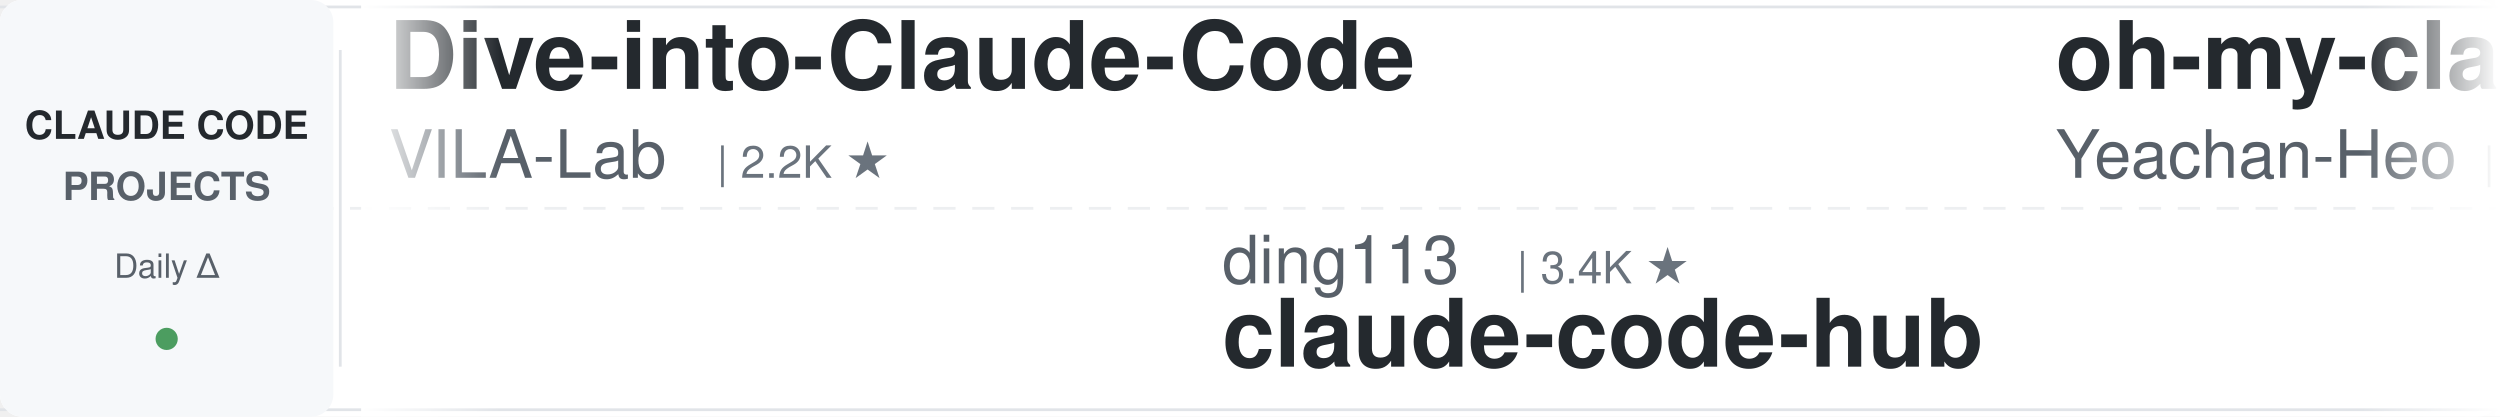
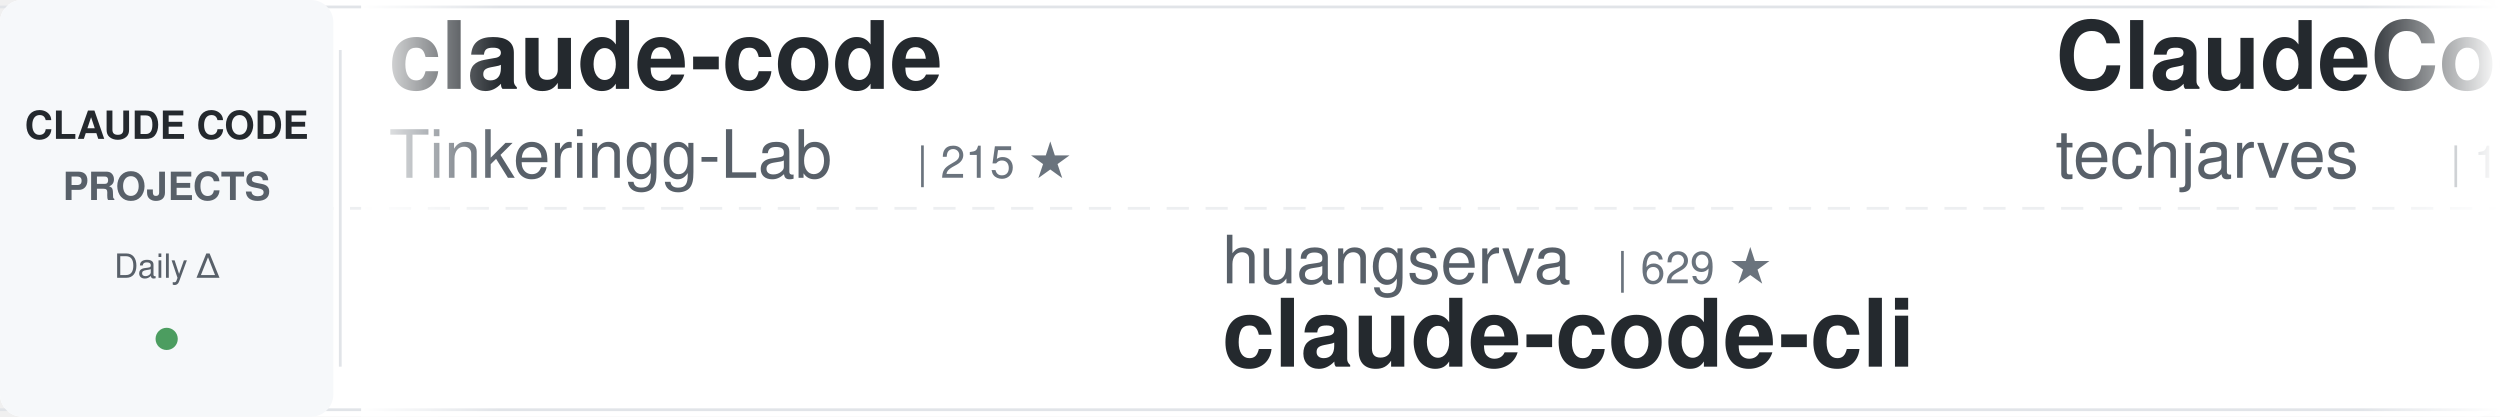
<svg xmlns="http://www.w3.org/2000/svg" width="900" height="150">
  <defs>
    <linearGradient id="awesomeLeftFade" x1="0%" y1="0%" x2="100%" y2="0%">
      <stop offset="0%" style="stop-color:#ffffff;stop-opacity:1" />
      <stop offset="100%" style="stop-color:#ffffff;stop-opacity:0" />
    </linearGradient>
    <linearGradient id="awesomeRightFade" x1="0%" y1="0%" x2="100%" y2="0%">
      <stop offset="0%" style="stop-color:#ffffff;stop-opacity:0" />
      <stop offset="100%" style="stop-color:#ffffff;stop-opacity:1" />
    </linearGradient>
  </defs>
  <rect width="900" height="150" fill="#ffffff" rx="8" />
  <rect x="0" y="2" width="900" height="1" fill="#e1e4e8" />
  <rect x="0" y="147" width="900" height="1" fill="#e1e4e8" />
  <line x1="0" y1="75" x2="900" y2="75" stroke="#e1e4e8" stroke-width="1" stroke-dasharray="8 6" opacity="0.6" />
  <rect x="0" y="0" width="120" height="150" fill="#f6f8fa" rx="8" />
  <text x="60" y="50" font-family="-apple-system, BlinkMacSystemFont, 'Segoe UI', Helvetica, Arial, sans-serif" font-size="14" font-weight="600" fill="#24292e" text-anchor="middle">CLAUDE CODE</text>
  <text x="60" y="72" font-family="-apple-system, BlinkMacSystemFont, 'Segoe UI', Helvetica, Arial, sans-serif" font-size="14" font-weight="600" fill="#586069" text-anchor="middle">PROJECTS</text>
  <text x="60" y="100" font-family="-apple-system, BlinkMacSystemFont, 'Segoe UI', Helvetica, Arial, sans-serif" font-size="12" font-weight="500" fill="#586069" text-anchor="middle">Daily Δ</text>
  <circle cx="60" cy="122" r="4" fill="#22863a" opacity="0.8" />
  <rect x="122" y="18" width="1" height="114" fill="#e1e4e8" />
  <clipPath id="awesomeTickerClip">
    <rect x="130" y="0" width="770" height="150" />
  </clipPath>
  <g clip-path="url(#awesomeTickerClip)">
    <g id="awesomeTickerItems">
      <animateTransform attributeName="transform" attributeType="XML" type="translate" from="0 0" to="-3000 0" dur="54s" repeatCount="indefinite" />
      <g transform="translate(0, 0)">
-         <text x="140" y="32" font-family="-apple-system, BlinkMacSystemFont, 'Segoe UI', Helvetica, Arial, sans-serif" font-size="34" font-weight="600" fill="#24292e">Dive-into-Claude-Code</text>
-         <text x="140" y="64" font-family="-apple-system, BlinkMacSystemFont, 'Segoe UI', Helvetica, Arial, sans-serif" font-size="24" font-weight="400" fill="#586069">VILA-Lab</text>
-         <text x="258" y="64" font-family="-apple-system, BlinkMacSystemFont, 'Segoe UI', Helvetica, Arial, sans-serif" font-size="16" font-weight="500" fill="#6a737d">| 2.2K ★</text>
+         <text x="140" y="32" font-family="-apple-system, BlinkMacSystemFont, 'Segoe UI', Helvetica, Arial, sans-serif" font-size="34" font-weight="600" fill="#24292e">claude-code</text>
+         <text x="140" y="64" font-family="-apple-system, BlinkMacSystemFont, 'Segoe UI', Helvetica, Arial, sans-serif" font-size="24" font-weight="400" fill="#586069">Tinkeringg-Lab</text>
+         <text x="330" y="64" font-family="-apple-system, BlinkMacSystemFont, 'Segoe UI', Helvetica, Arial, sans-serif" font-size="16" font-weight="500" fill="#6a737d">| 215 ★</text>
      </g>
      <g transform="translate(300, 0)">
-         <text x="140" y="102" font-family="-apple-system, BlinkMacSystemFont, 'Segoe UI', Helvetica, Arial, sans-serif" font-size="24" font-weight="400" fill="#586069">ding113</text>
-         <text x="246" y="102" font-family="-apple-system, BlinkMacSystemFont, 'Segoe UI', Helvetica, Arial, sans-serif" font-size="16" font-weight="500" fill="#6a737d">| 3.4K ★</text>
-         <text x="140" y="132" font-family="-apple-system, BlinkMacSystemFont, 'Segoe UI', Helvetica, Arial, sans-serif" font-size="34" font-weight="600" fill="#24292e">claude-code-hub</text>
+         <text x="140" y="102" font-family="-apple-system, BlinkMacSystemFont, 'Segoe UI', Helvetica, Arial, sans-serif" font-size="24" font-weight="400" fill="#586069">huangserva</text>
+         <text x="282" y="102" font-family="-apple-system, BlinkMacSystemFont, 'Segoe UI', Helvetica, Arial, sans-serif" font-size="16" font-weight="500" fill="#6a737d">| 629 ★</text>
+         <text x="140" y="132" font-family="-apple-system, BlinkMacSystemFont, 'Segoe UI', Helvetica, Arial, sans-serif" font-size="34" font-weight="600" fill="#24292e">claude-code-cli</text>
      </g>
      <g transform="translate(600, 0)">
-         <text x="140" y="32" font-family="-apple-system, BlinkMacSystemFont, 'Segoe UI', Helvetica, Arial, sans-serif" font-size="34" font-weight="600" fill="#24292e">oh-my-claudecode</text>
-         <text x="140" y="64" font-family="-apple-system, BlinkMacSystemFont, 'Segoe UI', Helvetica, Arial, sans-serif" font-size="24" font-weight="400" fill="#586069">Yeachan-Heo</text>
-         <text x="294" y="64" font-family="-apple-system, BlinkMacSystemFont, 'Segoe UI', Helvetica, Arial, sans-serif" font-size="16" font-weight="500" fill="#6a737d">| 39.7K ★</text>
-         <text x="380" y="64" font-family="-apple-system, BlinkMacSystemFont, 'Segoe UI', Helvetica, Arial, sans-serif" font-size="16" font-weight="500" fill="#22863a"> +9</text>
+         <text x="140" y="32" font-family="-apple-system, BlinkMacSystemFont, 'Segoe UI', Helvetica, Arial, sans-serif" font-size="34" font-weight="600" fill="#24292e">ClaudeCode-Portable</text>
+         <text x="140" y="64" font-family="-apple-system, BlinkMacSystemFont, 'Segoe UI', Helvetica, Arial, sans-serif" font-size="24" font-weight="400" fill="#586069">techjarves</text>
+         <text x="282" y="64" font-family="-apple-system, BlinkMacSystemFont, 'Segoe UI', Helvetica, Arial, sans-serif" font-size="16" font-weight="500" fill="#6a737d">| 1.6K ★</text>
      </g>
      <g transform="translate(900, 0)">
-         <text x="140" y="102" font-family="-apple-system, BlinkMacSystemFont, 'Segoe UI', Helvetica, Arial, sans-serif" font-size="24" font-weight="400" fill="#586069">ochamber</text>
-         <text x="258" y="102" font-family="-apple-system, BlinkMacSystemFont, 'Segoe UI', Helvetica, Arial, sans-serif" font-size="16" font-weight="500" fill="#6a737d">| 5 ★</text>
+         <text x="140" y="102" font-family="-apple-system, BlinkMacSystemFont, 'Segoe UI', Helvetica, Arial, sans-serif" font-size="24" font-weight="400" fill="#586069">T-Lab-CUHKSZ</text>
+         <text x="306" y="102" font-family="-apple-system, BlinkMacSystemFont, 'Segoe UI', Helvetica, Arial, sans-serif" font-size="16" font-weight="500" fill="#6a737d">| 329 ★</text>
        <text x="140" y="132" font-family="-apple-system, BlinkMacSystemFont, 'Segoe UI', Helvetica, Arial, sans-serif" font-size="34" font-weight="600" fill="#24292e">claude-code</text>
      </g>
      <g transform="translate(1200, 0)">
-         <text x="140" y="32" font-family="-apple-system, BlinkMacSystemFont, 'Segoe UI', Helvetica, Arial, sans-serif" font-size="34" font-weight="600" fill="#24292e">collection-claude-code-s...</text>
-         <text x="140" y="64" font-family="-apple-system, BlinkMacSystemFont, 'Segoe UI', Helvetica, Arial, sans-serif" font-size="24" font-weight="400" fill="#586069">chauncygu</text>
-         <text x="270" y="64" font-family="-apple-system, BlinkMacSystemFont, 'Segoe UI', Helvetica, Arial, sans-serif" font-size="16" font-weight="500" fill="#6a737d">| 2.8K ★</text>
+         <text x="140" y="32" font-family="-apple-system, BlinkMacSystemFont, 'Segoe UI', Helvetica, Arial, sans-serif" font-size="34" font-weight="600" fill="#24292e">Claude-Code</text>
+         <text x="140" y="64" font-family="-apple-system, BlinkMacSystemFont, 'Segoe UI', Helvetica, Arial, sans-serif" font-size="24" font-weight="400" fill="#586069">pengchengneo</text>
+         <text x="306" y="64" font-family="-apple-system, BlinkMacSystemFont, 'Segoe UI', Helvetica, Arial, sans-serif" font-size="16" font-weight="500" fill="#6a737d">| 1.8K ★</text>
      </g>
      <g transform="translate(1500, 0)">
-         <text x="140" y="102" font-family="-apple-system, BlinkMacSystemFont, 'Segoe UI', Helvetica, Arial, sans-serif" font-size="24" font-weight="400" fill="#586069">Onewon</text>
-         <text x="234" y="102" font-family="-apple-system, BlinkMacSystemFont, 'Segoe UI', Helvetica, Arial, sans-serif" font-size="16" font-weight="500" fill="#6a737d">| 182 ★</text>
-         <text x="140" y="132" font-family="-apple-system, BlinkMacSystemFont, 'Segoe UI', Helvetica, Arial, sans-serif" font-size="34" font-weight="600" fill="#24292e">claude-code</text>
+         <text x="140" y="102" font-family="-apple-system, BlinkMacSystemFont, 'Segoe UI', Helvetica, Arial, sans-serif" font-size="24" font-weight="400" fill="#586069">davila7</text>
+         <text x="246" y="102" font-family="-apple-system, BlinkMacSystemFont, 'Segoe UI', Helvetica, Arial, sans-serif" font-size="16" font-weight="500" fill="#6a737d">| 32.5K ★</text>
+         <text x="332" y="102" font-family="-apple-system, BlinkMacSystemFont, 'Segoe UI', Helvetica, Arial, sans-serif" font-size="16" font-weight="500" fill="#22863a"> +6</text>
+         <text x="140" y="132" font-family="-apple-system, BlinkMacSystemFont, 'Segoe UI', Helvetica, Arial, sans-serif" font-size="34" font-weight="600" fill="#24292e">claude-code-templates</text>
      </g>
      <g transform="translate(1800, 0)">
-         <text x="140" y="32" font-family="-apple-system, BlinkMacSystemFont, 'Segoe UI', Helvetica, Arial, sans-serif" font-size="34" font-weight="600" fill="#24292e">everything-claude-code</text>
-         <text x="140" y="64" font-family="-apple-system, BlinkMacSystemFont, 'Segoe UI', Helvetica, Arial, sans-serif" font-size="24" font-weight="400" fill="#586069">WorldFlowAI</text>
-         <text x="294" y="64" font-family="-apple-system, BlinkMacSystemFont, 'Segoe UI', Helvetica, Arial, sans-serif" font-size="16" font-weight="500" fill="#6a737d">| 4.3K ★</text>
-         <text x="371" y="64" font-family="-apple-system, BlinkMacSystemFont, 'Segoe UI', Helvetica, Arial, sans-serif" font-size="16" font-weight="500" fill="#22863a"> +37</text>
+         <text x="140" y="32" font-family="-apple-system, BlinkMacSystemFont, 'Segoe UI', Helvetica, Arial, sans-serif" font-size="34" font-weight="600" fill="#24292e">edmunds-claude-code</text>
+         <text x="140" y="64" font-family="-apple-system, BlinkMacSystemFont, 'Segoe UI', Helvetica, Arial, sans-serif" font-size="24" font-weight="400" fill="#586069">edmund-io</text>
+         <text x="270" y="64" font-family="-apple-system, BlinkMacSystemFont, 'Segoe UI', Helvetica, Arial, sans-serif" font-size="16" font-weight="500" fill="#6a737d">| 1.5K ★</text>
      </g>
      <g transform="translate(2100, 0)">
-         <text x="140" y="102" font-family="-apple-system, BlinkMacSystemFont, 'Segoe UI', Helvetica, Arial, sans-serif" font-size="24" font-weight="400" fill="#586069">Alishahryar1</text>
-         <text x="306" y="102" font-family="-apple-system, BlinkMacSystemFont, 'Segoe UI', Helvetica, Arial, sans-serif" font-size="16" font-weight="500" fill="#6a737d">| 56.9K ★</text>
-         <text x="392" y="102" font-family="-apple-system, BlinkMacSystemFont, 'Segoe UI', Helvetica, Arial, sans-serif" font-size="16" font-weight="500" fill="#22863a"> +38</text>
-         <text x="140" y="132" font-family="-apple-system, BlinkMacSystemFont, 'Segoe UI', Helvetica, Arial, sans-serif" font-size="34" font-weight="600" fill="#24292e">free-claude-code</text>
+         <text x="140" y="102" font-family="-apple-system, BlinkMacSystemFont, 'Segoe UI', Helvetica, Arial, sans-serif" font-size="24" font-weight="400" fill="#586069">Windy3f3f3f3f</text>
+         <text x="318" y="102" font-family="-apple-system, BlinkMacSystemFont, 'Segoe UI', Helvetica, Arial, sans-serif" font-size="16" font-weight="500" fill="#6a737d">| 3.7K ★</text>
+         <text x="395" y="102" font-family="-apple-system, BlinkMacSystemFont, 'Segoe UI', Helvetica, Arial, sans-serif" font-size="16" font-weight="500" fill="#22863a"> +2</text>
+         <text x="140" y="132" font-family="-apple-system, BlinkMacSystemFont, 'Segoe UI', Helvetica, Arial, sans-serif" font-size="34" font-weight="600" fill="#24292e">how-claude-code-works</text>
      </g>
      <g transform="translate(2400, 0)">
-         <text x="140" y="32" font-family="-apple-system, BlinkMacSystemFont, 'Segoe UI', Helvetica, Arial, sans-serif" font-size="34" font-weight="600" fill="#24292e">claude-code-video-toolki...</text>
-         <text x="140" y="64" font-family="-apple-system, BlinkMacSystemFont, 'Segoe UI', Helvetica, Arial, sans-serif" font-size="24" font-weight="400" fill="#586069">digitalsamba</text>
-         <text x="306" y="64" font-family="-apple-system, BlinkMacSystemFont, 'Segoe UI', Helvetica, Arial, sans-serif" font-size="16" font-weight="500" fill="#6a737d">| 2.2K ★</text>
+         <text x="140" y="32" font-family="-apple-system, BlinkMacSystemFont, 'Segoe UI', Helvetica, Arial, sans-serif" font-size="34" font-weight="600" fill="#24292e">claude-code-best-practic...</text>
+         <text x="140" y="64" font-family="-apple-system, BlinkMacSystemFont, 'Segoe UI', Helvetica, Arial, sans-serif" font-size="24" font-weight="400" fill="#586069">shanraisshan</text>
+         <text x="306" y="64" font-family="-apple-system, BlinkMacSystemFont, 'Segoe UI', Helvetica, Arial, sans-serif" font-size="16" font-weight="500" fill="#6a737d">| 67.2K ★</text>
+         <text x="392" y="64" font-family="-apple-system, BlinkMacSystemFont, 'Segoe UI', Helvetica, Arial, sans-serif" font-size="16" font-weight="500" fill="#22863a"> +4</text>
      </g>
      <g transform="translate(2700, 0)">
-         <text x="140" y="102" font-family="-apple-system, BlinkMacSystemFont, 'Segoe UI', Helvetica, Arial, sans-serif" font-size="24" font-weight="400" fill="#586069">daymade</text>
-         <text x="246" y="102" font-family="-apple-system, BlinkMacSystemFont, 'Segoe UI', Helvetica, Arial, sans-serif" font-size="16" font-weight="500" fill="#6a737d">| 1.4K ★</text>
-         <text x="323" y="102" font-family="-apple-system, BlinkMacSystemFont, 'Segoe UI', Helvetica, Arial, sans-serif" font-size="16" font-weight="500" fill="#22863a"> +1.4K</text>
-         <text x="140" y="132" font-family="-apple-system, BlinkMacSystemFont, 'Segoe UI', Helvetica, Arial, sans-serif" font-size="34" font-weight="600" fill="#24292e">claude-code-skills</text>
+         <text x="140" y="102" font-family="-apple-system, BlinkMacSystemFont, 'Segoe UI', Helvetica, Arial, sans-serif" font-size="24" font-weight="400" fill="#586069">nicedreamzapp</text>
+         <text x="318" y="102" font-family="-apple-system, BlinkMacSystemFont, 'Segoe UI', Helvetica, Arial, sans-serif" font-size="16" font-weight="500" fill="#6a737d">| 3.3K ★</text>
+         <text x="140" y="132" font-family="-apple-system, BlinkMacSystemFont, 'Segoe UI', Helvetica, Arial, sans-serif" font-size="34" font-weight="600" fill="#24292e">claude-code-local</text>
      </g>
      <g transform="translate(3000, 0)">
-         <text x="140" y="32" font-family="-apple-system, BlinkMacSystemFont, 'Segoe UI', Helvetica, Arial, sans-serif" font-size="34" font-weight="600" fill="#24292e">Dive-into-Claude-Code</text>
-         <text x="140" y="64" font-family="-apple-system, BlinkMacSystemFont, 'Segoe UI', Helvetica, Arial, sans-serif" font-size="24" font-weight="400" fill="#586069">VILA-Lab</text>
-         <text x="258" y="64" font-family="-apple-system, BlinkMacSystemFont, 'Segoe UI', Helvetica, Arial, sans-serif" font-size="16" font-weight="500" fill="#6a737d">| 2.2K ★</text>
+         <text x="140" y="32" font-family="-apple-system, BlinkMacSystemFont, 'Segoe UI', Helvetica, Arial, sans-serif" font-size="34" font-weight="600" fill="#24292e">claude-code</text>
+         <text x="140" y="64" font-family="-apple-system, BlinkMacSystemFont, 'Segoe UI', Helvetica, Arial, sans-serif" font-size="24" font-weight="400" fill="#586069">Tinkeringg-Lab</text>
+         <text x="330" y="64" font-family="-apple-system, BlinkMacSystemFont, 'Segoe UI', Helvetica, Arial, sans-serif" font-size="16" font-weight="500" fill="#6a737d">| 215 ★</text>
      </g>
      <g transform="translate(3300, 0)">
-         <text x="140" y="102" font-family="-apple-system, BlinkMacSystemFont, 'Segoe UI', Helvetica, Arial, sans-serif" font-size="24" font-weight="400" fill="#586069">ding113</text>
-         <text x="246" y="102" font-family="-apple-system, BlinkMacSystemFont, 'Segoe UI', Helvetica, Arial, sans-serif" font-size="16" font-weight="500" fill="#6a737d">| 3.4K ★</text>
-         <text x="140" y="132" font-family="-apple-system, BlinkMacSystemFont, 'Segoe UI', Helvetica, Arial, sans-serif" font-size="34" font-weight="600" fill="#24292e">claude-code-hub</text>
+         <text x="140" y="102" font-family="-apple-system, BlinkMacSystemFont, 'Segoe UI', Helvetica, Arial, sans-serif" font-size="24" font-weight="400" fill="#586069">huangserva</text>
+         <text x="282" y="102" font-family="-apple-system, BlinkMacSystemFont, 'Segoe UI', Helvetica, Arial, sans-serif" font-size="16" font-weight="500" fill="#6a737d">| 629 ★</text>
+         <text x="140" y="132" font-family="-apple-system, BlinkMacSystemFont, 'Segoe UI', Helvetica, Arial, sans-serif" font-size="34" font-weight="600" fill="#24292e">claude-code-cli</text>
      </g>
      <g transform="translate(3600, 0)">
-         <text x="140" y="32" font-family="-apple-system, BlinkMacSystemFont, 'Segoe UI', Helvetica, Arial, sans-serif" font-size="34" font-weight="600" fill="#24292e">oh-my-claudecode</text>
-         <text x="140" y="64" font-family="-apple-system, BlinkMacSystemFont, 'Segoe UI', Helvetica, Arial, sans-serif" font-size="24" font-weight="400" fill="#586069">Yeachan-Heo</text>
-         <text x="294" y="64" font-family="-apple-system, BlinkMacSystemFont, 'Segoe UI', Helvetica, Arial, sans-serif" font-size="16" font-weight="500" fill="#6a737d">| 39.7K ★</text>
-         <text x="380" y="64" font-family="-apple-system, BlinkMacSystemFont, 'Segoe UI', Helvetica, Arial, sans-serif" font-size="16" font-weight="500" fill="#22863a"> +9</text>
+         <text x="140" y="32" font-family="-apple-system, BlinkMacSystemFont, 'Segoe UI', Helvetica, Arial, sans-serif" font-size="34" font-weight="600" fill="#24292e">ClaudeCode-Portable</text>
+         <text x="140" y="64" font-family="-apple-system, BlinkMacSystemFont, 'Segoe UI', Helvetica, Arial, sans-serif" font-size="24" font-weight="400" fill="#586069">techjarves</text>
+         <text x="282" y="64" font-family="-apple-system, BlinkMacSystemFont, 'Segoe UI', Helvetica, Arial, sans-serif" font-size="16" font-weight="500" fill="#6a737d">| 1.6K ★</text>
      </g>
      <g transform="translate(3900, 0)">
-         <text x="140" y="102" font-family="-apple-system, BlinkMacSystemFont, 'Segoe UI', Helvetica, Arial, sans-serif" font-size="24" font-weight="400" fill="#586069">ochamber</text>
-         <text x="258" y="102" font-family="-apple-system, BlinkMacSystemFont, 'Segoe UI', Helvetica, Arial, sans-serif" font-size="16" font-weight="500" fill="#6a737d">| 5 ★</text>
+         <text x="140" y="102" font-family="-apple-system, BlinkMacSystemFont, 'Segoe UI', Helvetica, Arial, sans-serif" font-size="24" font-weight="400" fill="#586069">T-Lab-CUHKSZ</text>
+         <text x="306" y="102" font-family="-apple-system, BlinkMacSystemFont, 'Segoe UI', Helvetica, Arial, sans-serif" font-size="16" font-weight="500" fill="#6a737d">| 329 ★</text>
        <text x="140" y="132" font-family="-apple-system, BlinkMacSystemFont, 'Segoe UI', Helvetica, Arial, sans-serif" font-size="34" font-weight="600" fill="#24292e">claude-code</text>
      </g>
    </g>
  </g>
  <rect x="130" y="0" width="50" height="150" fill="url(#awesomeLeftFade)" />
  <rect x="850" y="0" width="50" height="150" fill="url(#awesomeRightFade)" />
</svg>
